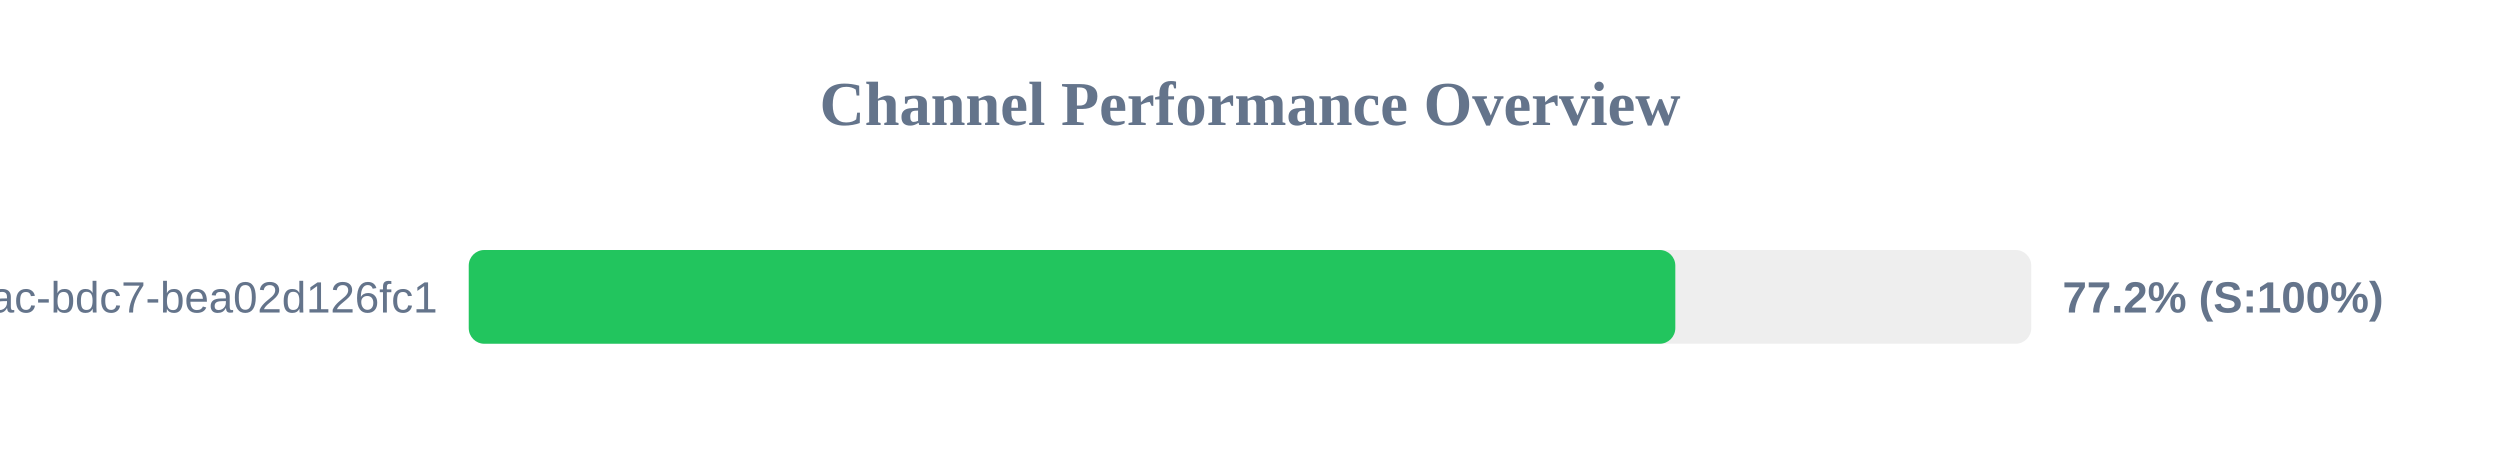
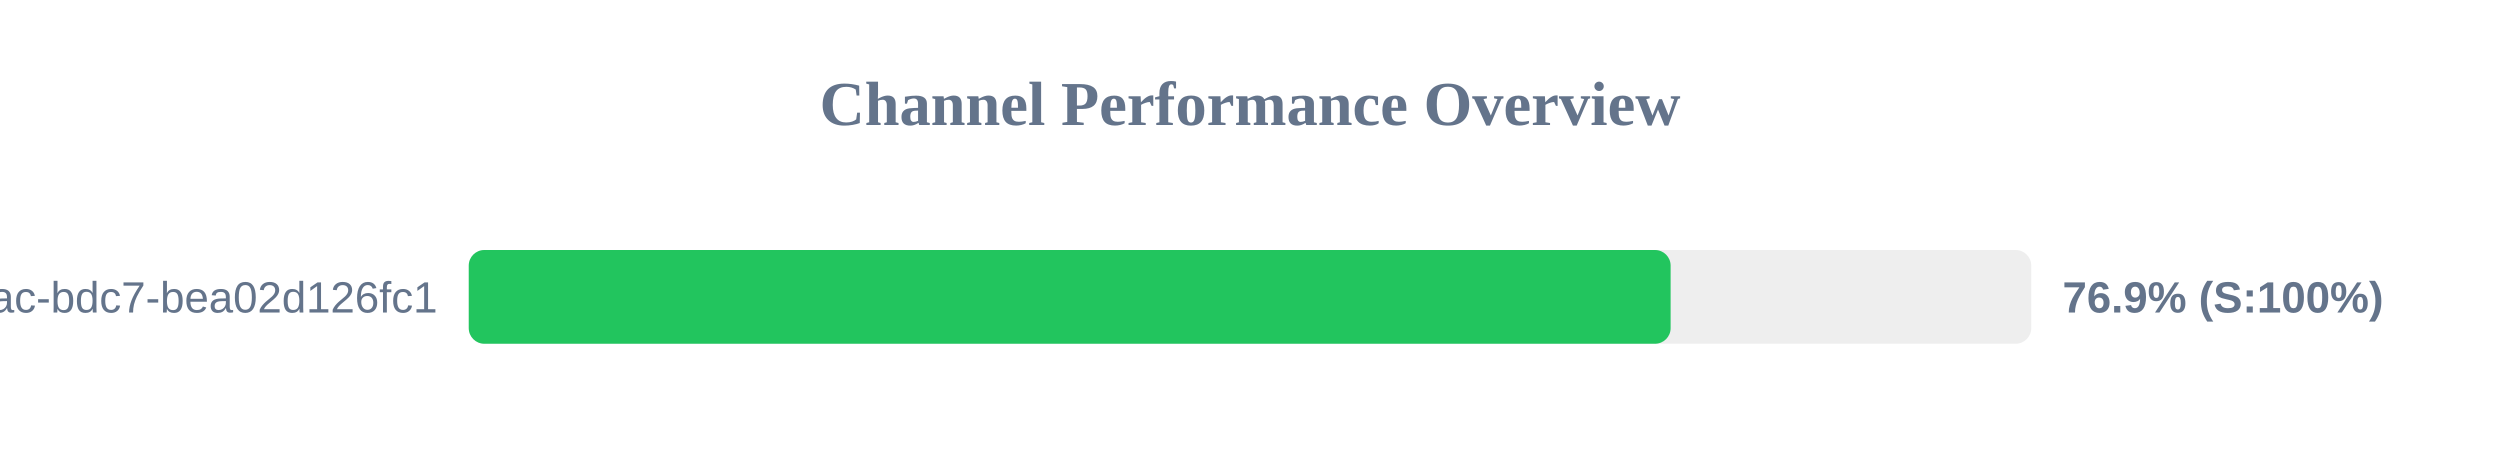
<svg xmlns="http://www.w3.org/2000/svg" width="800" height="150" version="1.1">
  <style>
        .row { font: 14px Arial; fill: #64748b; }
        .score { font: bold 14px Arial; fill: #64748b; }
    </style>
  <text x="400" y="40" text-anchor="middle" font-size="20px" font-weight="bold" fill="#64748b">Channel Performance Overview</text>
  <rect x="150" y="80" width="500" height="30" fill="#eee" rx="5" />
-   <rect x="150" y="80" width="386.1" height="30" fill="#22c55e" rx="5" />
+   <rect x="150" y="80" width="384.6" height="30" fill="#22c55e" rx="5" />
  <text x="140" y="100" text-anchor="end" class="row">?uuid=e31ad3e6-e341-42ac-bdc7-bea02d126fc1</text>
-   <text x="660" y="100" text-anchor="start" class="score">77.2% (S:100%)</text>
+   <text x="660" y="100" text-anchor="start" class="score">76.9% (S:100%)</text>
</svg>
